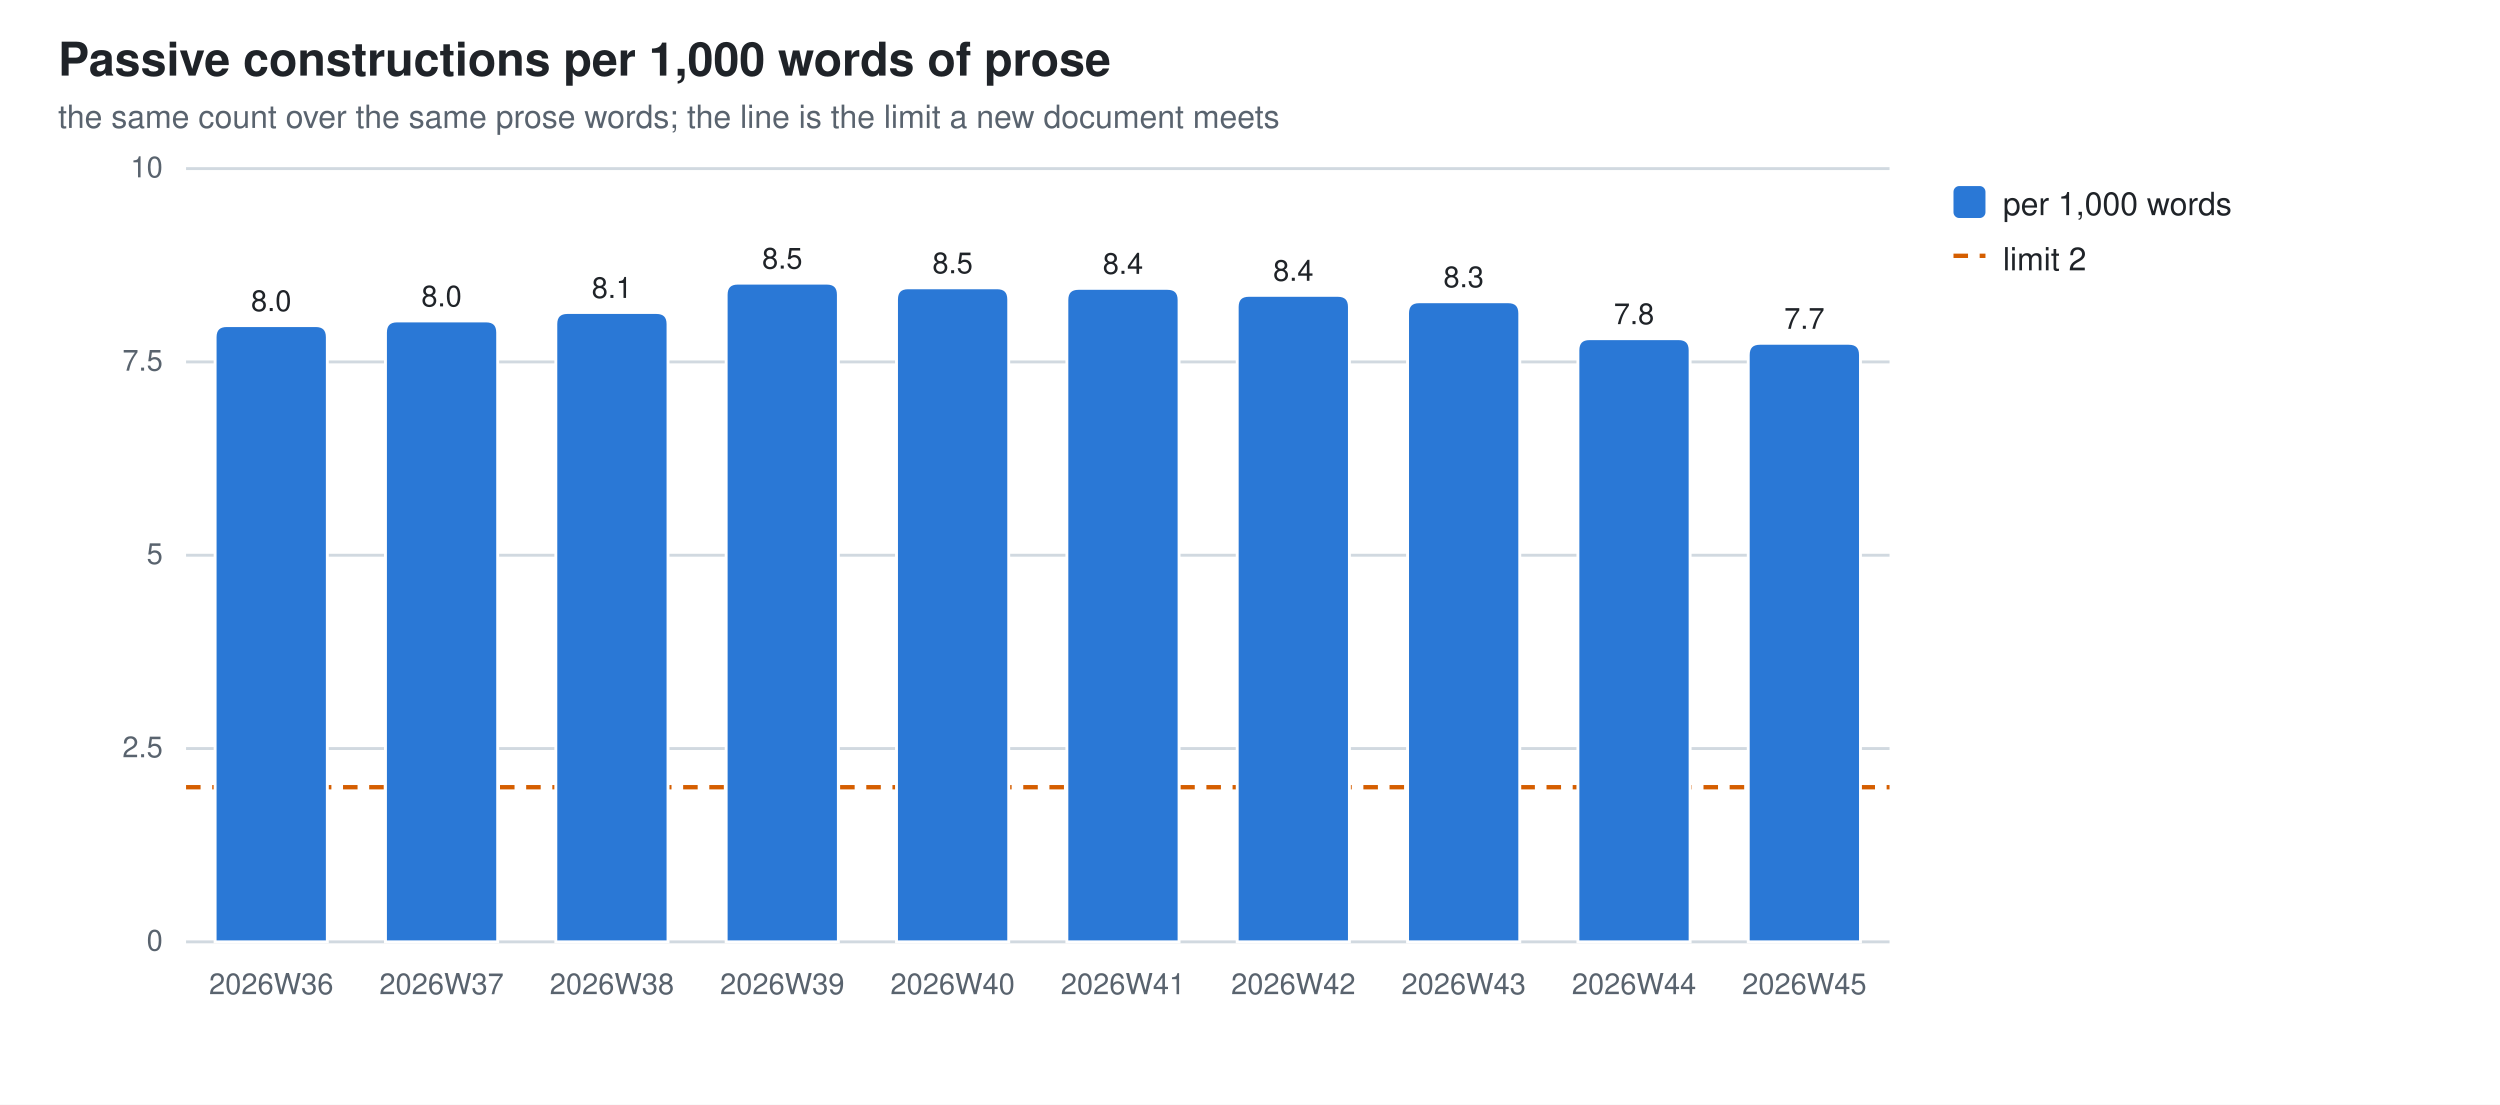
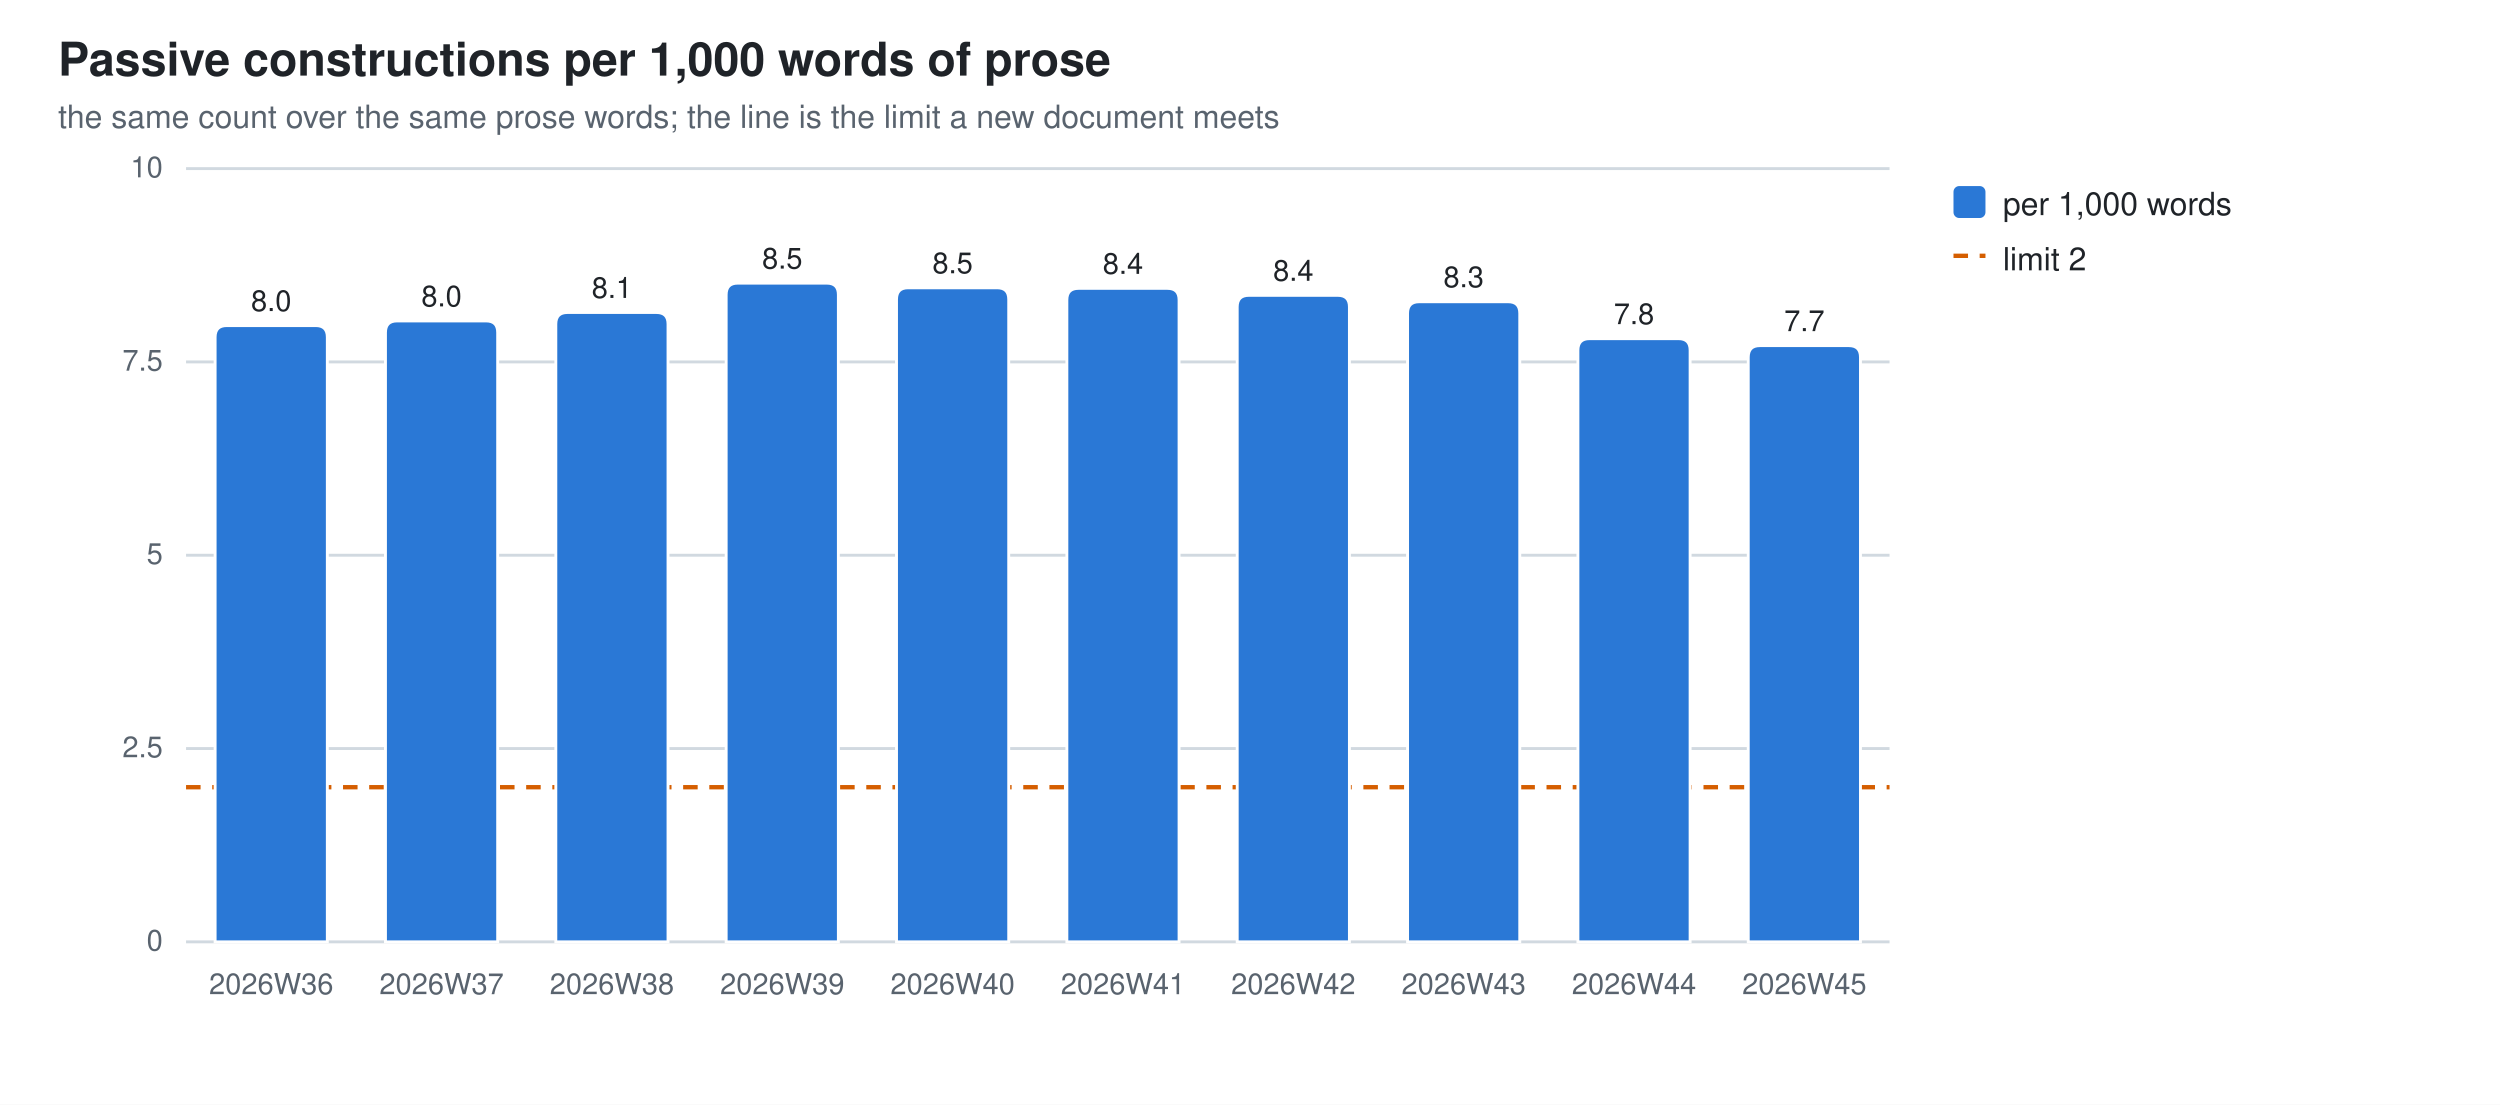
<svg xmlns="http://www.w3.org/2000/svg" width="860" height="380" viewBox="0 0 860 380" role="img" aria-label="Passive constructions per 1,000 words of prose">
  <style>
  .bg{fill:#ffffff} .fg{fill:#1f2328} .mut{fill:#59636e} .grid{stroke:#d1d9e0}
  .seg{stroke:#ffffff;stroke-width:1}
  .val{paint-order:stroke;stroke:#ffffff;stroke-width:3px;stroke-linejoin:round}
  .s0{fill:#2a78d6}
  @media (prefers-color-scheme: dark){
    .bg{fill:#0d1117} .fg{fill:#e6edf3} .mut{fill:#9198a1} .grid{stroke:#30363d}
    .seg{stroke:#0d1117} .val{stroke:#0d1117} .s0{fill:#3987e5}}
  text{font-family:-apple-system,BlinkMacSystemFont,"Segoe UI",Helvetica,Arial,sans-serif}
</style>
  <rect class="bg" width="860" height="380" />
  <text class="fg" x="20" y="26" font-size="16" font-weight="600">Passive constructions per 1,000 words of prose</text>
  <text class="mut" x="20" y="44" font-size="11">the same count over the same prose words; the line is the limit a new document meets</text>
  <line class="grid" x1="64" y1="324.0" x2="650.0" y2="324.0" stroke-width="1" />
  <text class="mut" x="56" y="327.0" font-size="10" text-anchor="end">0</text>
  <line class="grid" x1="64" y1="257.5" x2="650.0" y2="257.5" stroke-width="1" />
  <text class="mut" x="56" y="260.5" font-size="10" text-anchor="end">2.5</text>
  <line class="grid" x1="64" y1="191.0" x2="650.0" y2="191.0" stroke-width="1" />
  <text class="mut" x="56" y="194.0" font-size="10" text-anchor="end">5</text>
  <line class="grid" x1="64" y1="124.5" x2="650.0" y2="124.5" stroke-width="1" />
  <text class="mut" x="56" y="127.5" font-size="10" text-anchor="end">7.5</text>
  <line class="grid" x1="64" y1="58.0" x2="650.0" y2="58.0" stroke-width="1" />
  <text class="mut" x="56" y="61.0" font-size="10" text-anchor="end">10</text>
  <line x1="64" y1="270.8" x2="650.0" y2="270.8" stroke="#D55E00" stroke-width="1.5" stroke-dasharray="5 4" />
  <path class="seg s0" d="M74.0,324.0 V116.0 Q74.0,112.0 78.0,112.0 H108.6 Q112.6,112.0 112.6,116.0 V324.0 Z" />
  <text class="mut" x="93.3" y="342" font-size="10" text-anchor="middle">2026W36</text>
  <text class="fg val" x="93.3" y="107.0" font-size="10" text-anchor="middle">8.0</text>
  <path class="seg s0" d="M132.6,324.0 V114.4 Q132.6,110.4 136.6,110.4 H167.2 Q171.2,110.4 171.2,114.4 V324.0 Z" />
  <text class="mut" x="151.9" y="342" font-size="10" text-anchor="middle">2026W37</text>
  <text class="fg val" x="151.9" y="105.4" font-size="10" text-anchor="middle">8.0</text>
  <path class="seg s0" d="M191.2,324.0 V111.5 Q191.2,107.5 195.2,107.5 H225.8 Q229.8,107.5 229.8,111.5 V324.0 Z" />
  <text class="mut" x="210.5" y="342" font-size="10" text-anchor="middle">2026W38</text>
  <text class="fg val" x="210.5" y="102.5" font-size="10" text-anchor="middle">8.1</text>
  <path class="seg s0" d="M249.8,324.0 V101.4 Q249.8,97.4 253.8,97.4 H284.4 Q288.4,97.4 288.4,101.4 V324.0 Z" />
  <text class="mut" x="269.1" y="342" font-size="10" text-anchor="middle">2026W39</text>
  <text class="fg val" x="269.1" y="92.4" font-size="10" text-anchor="middle">8.5</text>
  <path class="seg s0" d="M308.4,324.0 V103.0 Q308.4,99.0 312.4,99.0 H343.0 Q347.0,99.0 347.0,103.0 V324.0 Z" />
  <text class="mut" x="327.7" y="342" font-size="10" text-anchor="middle">2026W40</text>
  <text class="fg val" x="327.7" y="94.0" font-size="10" text-anchor="middle">8.5</text>
  <path class="seg s0" d="M367.0,324.0 V103.2 Q367.0,99.2 371.0,99.2 H401.6 Q405.6,99.2 405.6,103.2 V324.0 Z" />
  <text class="mut" x="386.3" y="342" font-size="10" text-anchor="middle">2026W41</text>
  <text class="fg val" x="386.3" y="94.2" font-size="10" text-anchor="middle">8.4</text>
  <path class="seg s0" d="M425.6,324.0 V105.6 Q425.6,101.6 429.6,101.6 H460.2 Q464.2,101.6 464.2,105.6 V324.0 Z" />
  <text class="mut" x="444.9" y="342" font-size="10" text-anchor="middle">2026W42</text>
  <text class="fg val" x="444.9" y="96.6" font-size="10" text-anchor="middle">8.4</text>
  <path class="seg s0" d="M484.2,324.0 V107.8 Q484.2,103.8 488.2,103.8 H518.8 Q522.8,103.8 522.8,107.8 V324.0 Z" />
  <text class="mut" x="503.5" y="342" font-size="10" text-anchor="middle">2026W43</text>
  <text class="fg val" x="503.5" y="98.8" font-size="10" text-anchor="middle">8.3</text>
  <path class="seg s0" d="M542.8,324.0 V120.5 Q542.8,116.5 546.8,116.5 H577.4 Q581.4,116.5 581.4,120.5 V324.0 Z" />
  <text class="mut" x="562.1" y="342" font-size="10" text-anchor="middle">2026W44</text>
  <text class="fg val" x="562.1" y="111.5" font-size="10" text-anchor="middle">7.8</text>
-   <path class="seg s0" d="M601.4,324.0 V122.1 Q601.4,118.1 605.4,118.1 H636.0 Q640.0,118.1 640.0,122.1 V324.0 Z" />
+   <path class="seg s0" d="M601.4,324.0 V122.9 Q601.4,118.9 605.4,118.9 H636.0 Q640.0,118.9 640.0,122.9 V324.0 Z" />
  <text class="mut" x="620.7" y="342" font-size="10" text-anchor="middle">2026W45</text>
-   <text class="fg val" x="620.7" y="113.1" font-size="10" text-anchor="middle">7.7</text>
+   <text class="fg val" x="620.7" y="113.9" font-size="10" text-anchor="middle">7.7</text>
  <rect class="s0" x="672" y="64" width="11" height="11" rx="2" />
  <text class="fg" y="74" font-size="11">
    <tspan x="689" dy="0">per 1,000 words</tspan>
  </text>
  <line x1="672" y1="88" x2="683" y2="88" stroke="#D55E00" stroke-width="1.5" stroke-dasharray="5 4" />
  <text class="fg" x="689" y="93" font-size="11">limit 2</text>
</svg>
